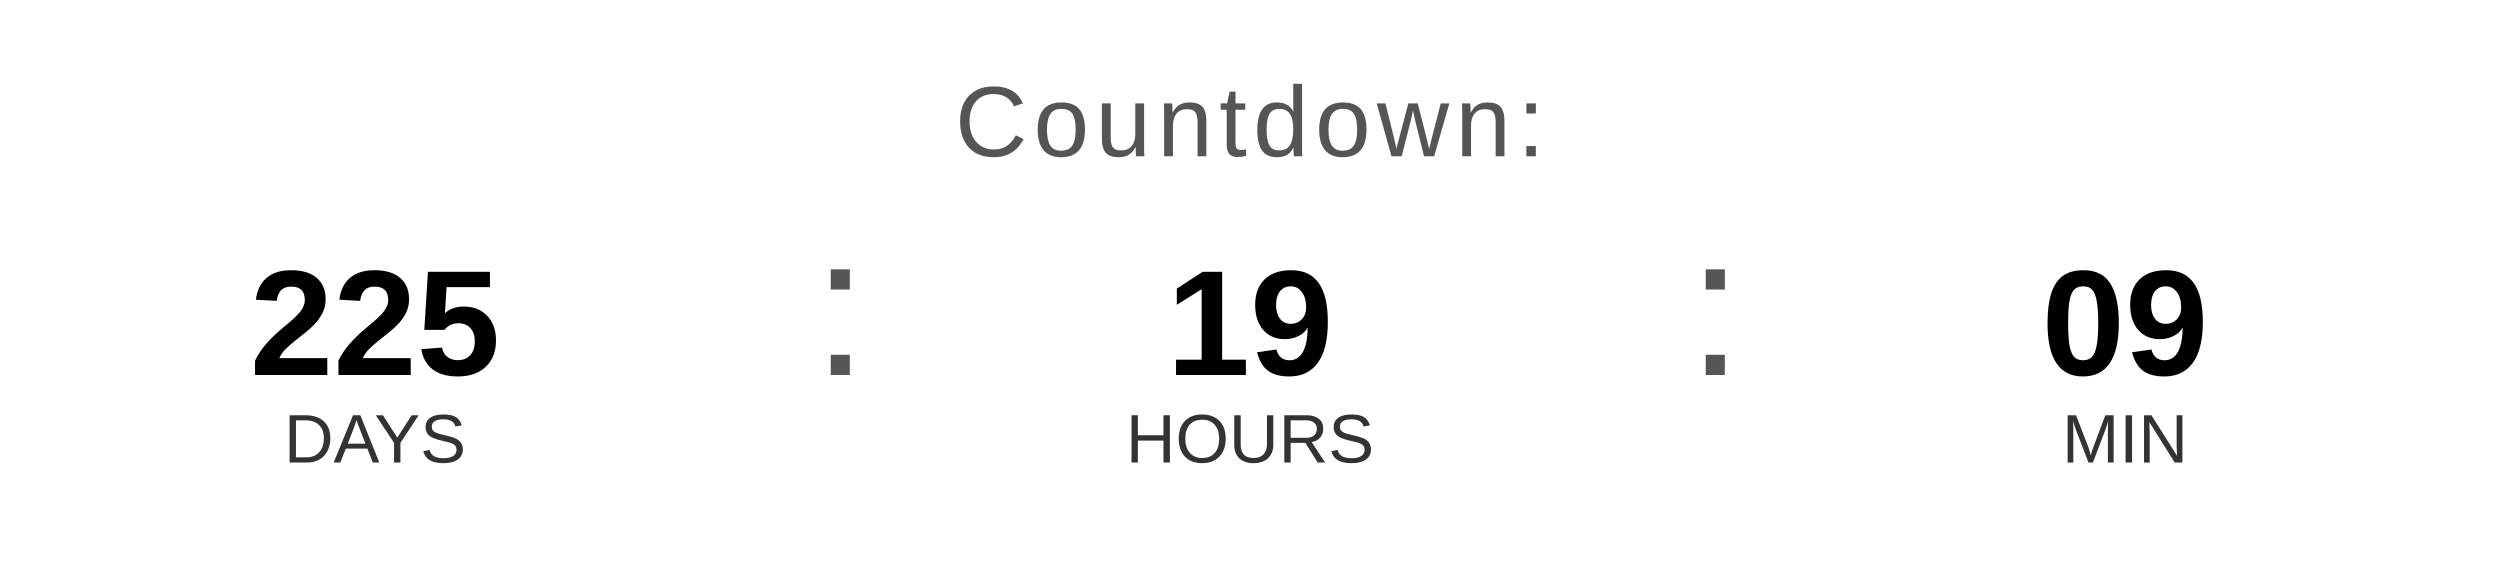
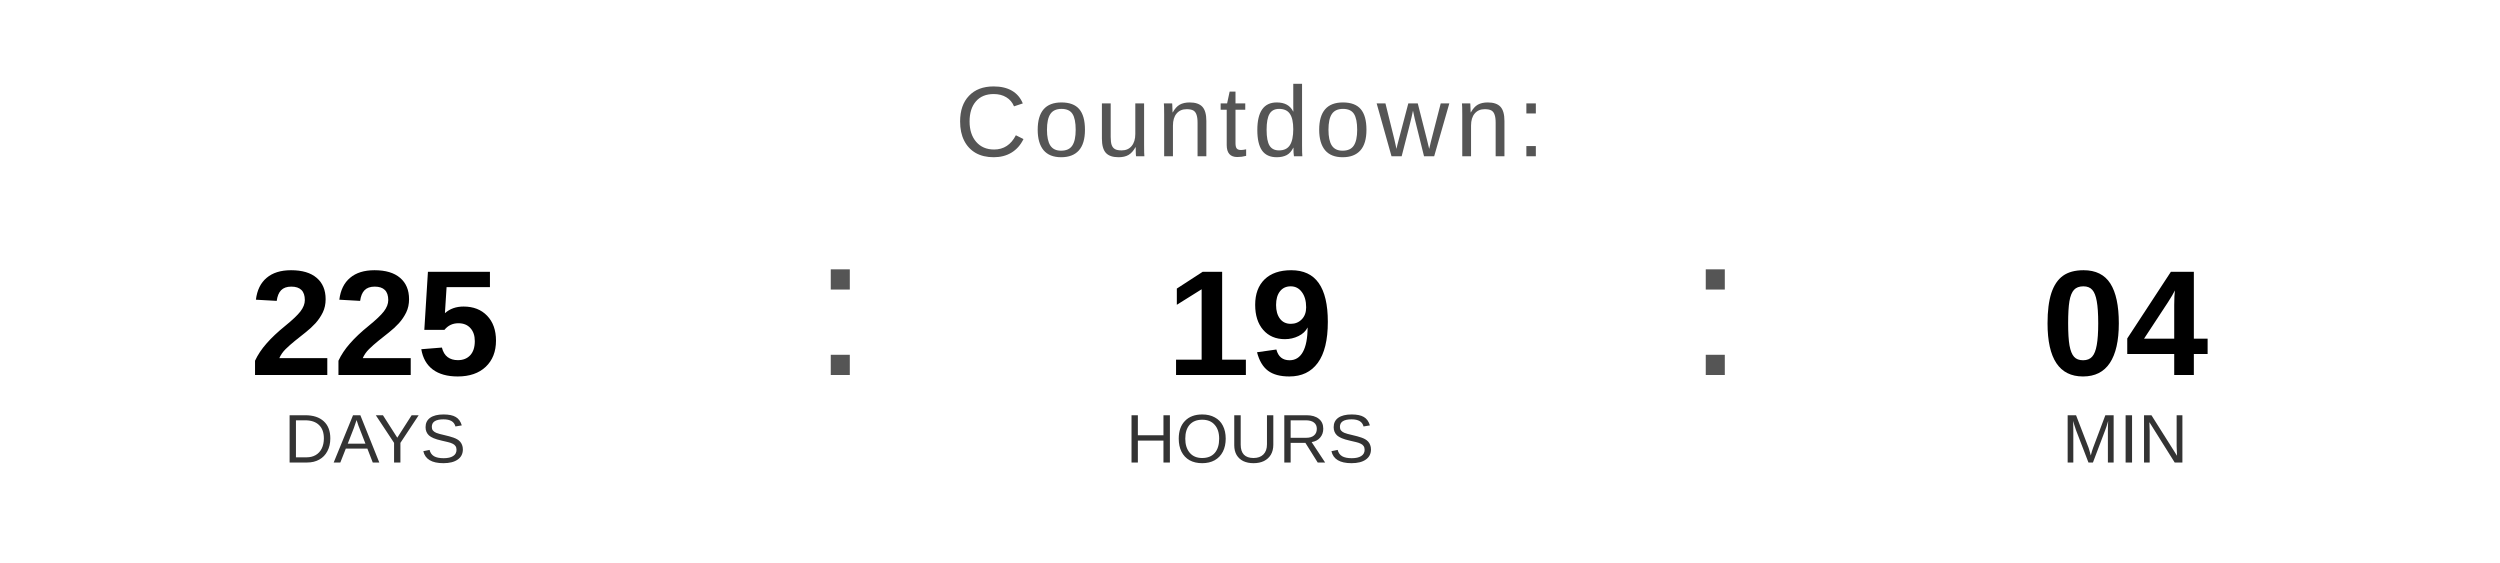
<svg xmlns="http://www.w3.org/2000/svg" width="400" height="90" viewBox="0 0 400 90">
  <text x="200" y="25" font-family="Arial, Helvetica, sans-serif" font-size="16" fill="#555555" text-anchor="middle" letter-spacing="1">
    Countdown:
  </text>
  <text x="60" y="60" font-family="Arial, Helvetica, sans-serif" font-size="24" font-weight="bold" fill="#000000" text-anchor="middle">225</text>
  <text x="60" y="74" font-family="Arial, Helvetica, sans-serif" font-size="11" fill="#333333" text-anchor="middle">DAYS</text>
  <text x="130" y="60" font-family="Arial, sans-serif" font-size="32" fill="#555555">:</text>
  <text x="200" y="60" font-family="Arial, Helvetica, sans-serif" font-size="24" font-weight="bold" fill="#000000" text-anchor="middle">19</text>
  <text x="200" y="74" font-family="Arial, Helvetica, sans-serif" font-size="11" fill="#333333" text-anchor="middle">HOURS</text>
  <text x="270" y="60" font-family="Arial, sans-serif" font-size="32" fill="#555555">:</text>
-   <text x="340" y="60" font-family="Arial, Helvetica, sans-serif" font-size="24" font-weight="bold" fill="#000000" text-anchor="middle">09</text>
+   <text x="340" y="60" font-family="Arial, Helvetica, sans-serif" font-size="24" font-weight="bold" fill="#000000" text-anchor="middle">04</text>
  <text x="340" y="74" font-family="Arial, Helvetica, sans-serif" font-size="11" fill="#333333" text-anchor="middle">MIN</text>
</svg>
